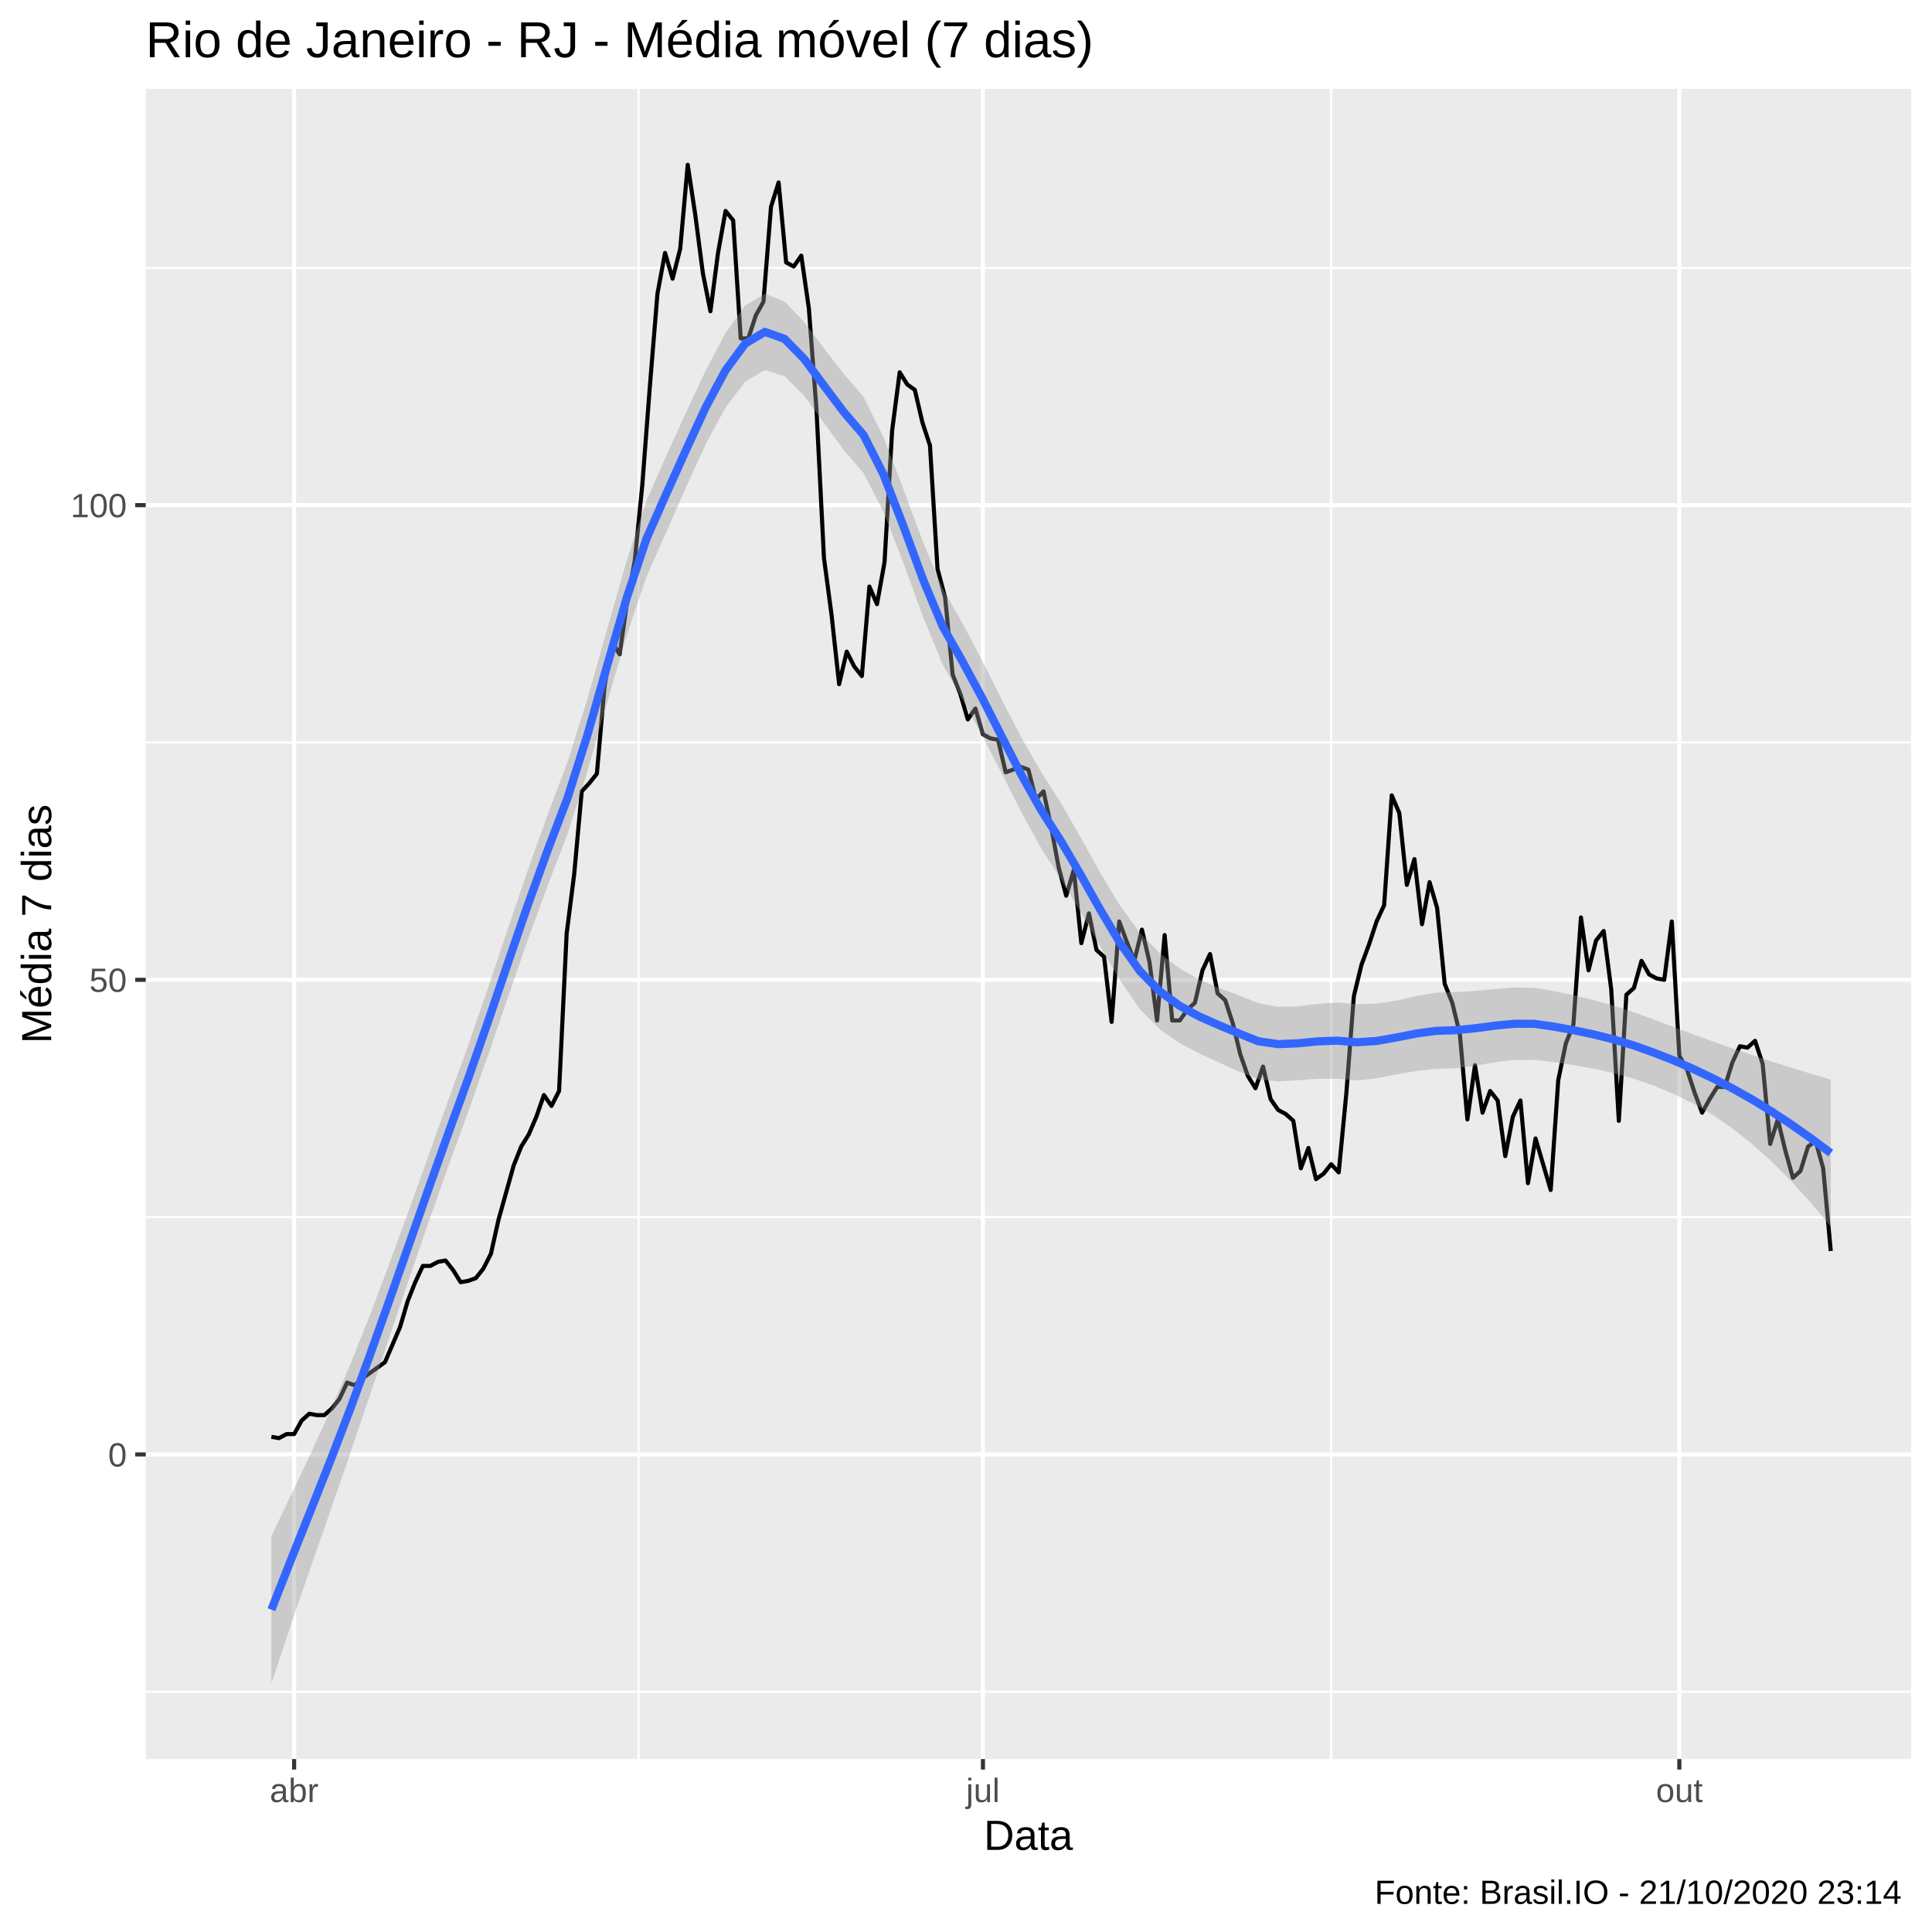
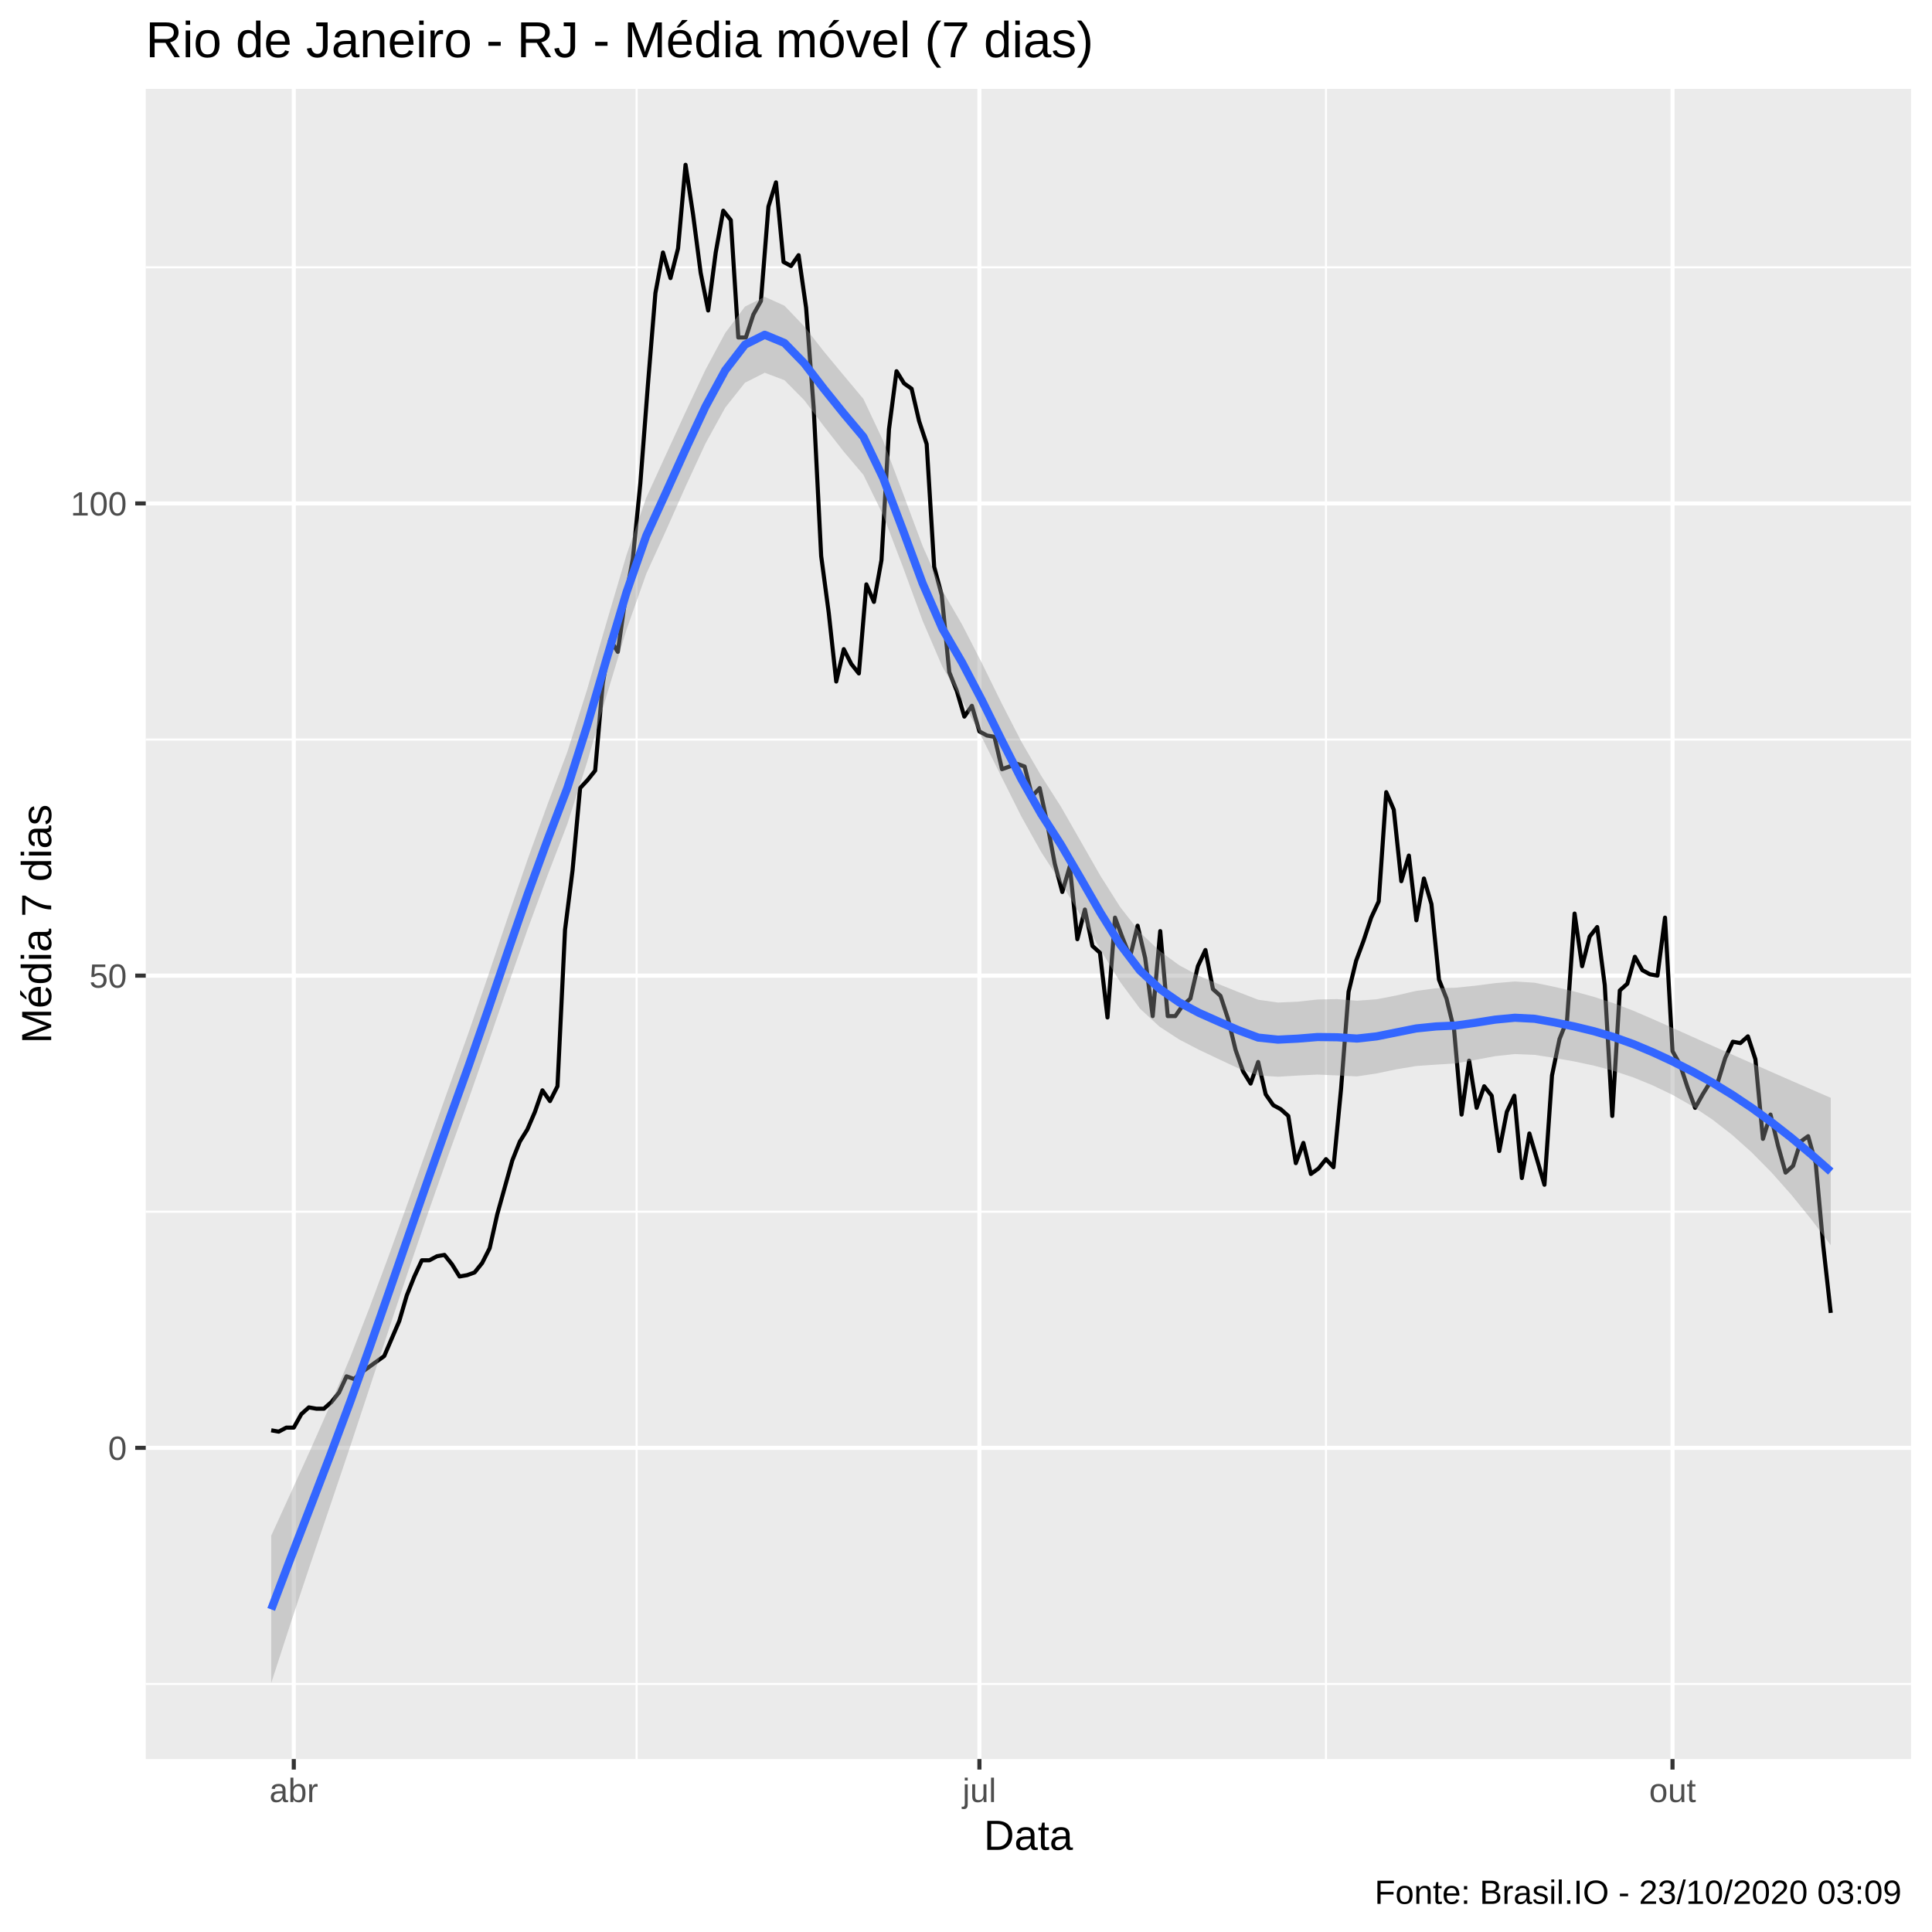
<svg xmlns="http://www.w3.org/2000/svg" viewBox="0 0 504.00 504.00">
  <defs>
    <style type="text/css">
    line, polyline, polygon, path, rect, circle {
      fill: none;
      stroke: #000000;
      stroke-linecap: round;
      stroke-linejoin: round;
      stroke-miterlimit: 10.00;
    }
  </style>
  </defs>
  <rect width="100%" height="100%" style="stroke: none; fill: #FFFFFF;" />
  <rect x="-0" y="0.00" width="504.00" height="504.00" style="stroke-width: 1.07; stroke: #FFFFFF; fill: #FFFFFF;" />
  <defs>
    <clipPath id="cpMzguMDJ8NDk4LjUyfDQ1OC44OHwyMy4xOQ==">
      <rect x="38.02" y="23.19" width="460.50" height="435.69" />
    </clipPath>
  </defs>
  <rect x="38.02" y="23.19" width="460.50" height="435.69" style="stroke-width: 1.07; stroke: none; fill: #EBEBEB;" clip-path="url(#cpMzguMDJ8NDk4LjUyfDQ1OC44OHwyMy4xOQ==)" />
-   <polyline points="38.02,441.33 498.52,441.33 " style="stroke-width: 0.53; stroke: #FFFFFF; stroke-linecap: butt;" clip-path="url(#cpMzguMDJ8NDk4LjUyfDQ1OC44OHwyMy4xOQ==)" />
-   <polyline points="38.02,317.51 498.52,317.51 " style="stroke-width: 0.53; stroke: #FFFFFF; stroke-linecap: butt;" clip-path="url(#cpMzguMDJ8NDk4LjUyfDQ1OC44OHwyMy4xOQ==)" />
-   <polyline points="38.02,193.69 498.52,193.69 " style="stroke-width: 0.53; stroke: #FFFFFF; stroke-linecap: butt;" clip-path="url(#cpMzguMDJ8NDk4LjUyfDQ1OC44OHwyMy4xOQ==)" />
-   <polyline points="38.02,69.88 498.52,69.88 " style="stroke-width: 0.53; stroke: #FFFFFF; stroke-linecap: butt;" clip-path="url(#cpMzguMDJ8NDk4LjUyfDQ1OC44OHwyMy4xOQ==)" />
-   <polyline points="166.57,458.88 166.57,23.19 " style="stroke-width: 0.53; stroke: #FFFFFF; stroke-linecap: butt;" clip-path="url(#cpMzguMDJ8NDk4LjUyfDQ1OC44OHwyMy4xOQ==)" />
-   <polyline points="347.26,458.88 347.26,23.19 " style="stroke-width: 0.53; stroke: #FFFFFF; stroke-linecap: butt;" clip-path="url(#cpMzguMDJ8NDk4LjUyfDQ1OC44OHwyMy4xOQ==)" />
-   <polyline points="38.02,379.42 498.52,379.42 " style="stroke-width: 1.07; stroke: #FFFFFF; stroke-linecap: butt;" clip-path="url(#cpMzguMDJ8NDk4LjUyfDQ1OC44OHwyMy4xOQ==)" />
-   <polyline points="38.02,255.60 498.52,255.60 " style="stroke-width: 1.07; stroke: #FFFFFF; stroke-linecap: butt;" clip-path="url(#cpMzguMDJ8NDk4LjUyfDQ1OC44OHwyMy4xOQ==)" />
-   <polyline points="38.02,131.78 498.52,131.78 " style="stroke-width: 1.07; stroke: #FFFFFF; stroke-linecap: butt;" clip-path="url(#cpMzguMDJ8NDk4LjUyfDQ1OC44OHwyMy4xOQ==)" />
-   <polyline points="76.73,458.88 76.73,23.19 " style="stroke-width: 1.07; stroke: #FFFFFF; stroke-linecap: butt;" clip-path="url(#cpMzguMDJ8NDk4LjUyfDQ1OC44OHwyMy4xOQ==)" />
-   <polyline points="256.42,458.88 256.42,23.19 " style="stroke-width: 1.07; stroke: #FFFFFF; stroke-linecap: butt;" clip-path="url(#cpMzguMDJ8NDk4LjUyfDQ1OC44OHwyMy4xOQ==)" />
-   <polyline points="438.09,458.88 438.09,23.19 " style="stroke-width: 1.07; stroke: #FFFFFF; stroke-linecap: butt;" clip-path="url(#cpMzguMDJ8NDk4LjUyfDQ1OC44OHwyMy4xOQ==)" />
-   <polyline points="70.80,374.82 72.78,375.17 74.75,374.11 76.73,374.11 78.70,370.57 80.68,368.80 82.65,369.16 84.62,369.16 86.60,367.39 88.57,364.91 90.55,360.67 92.52,361.38 94.50,359.61 96.47,358.19 98.45,356.78 100.42,355.36 102.40,350.76 104.37,346.16 106.35,339.44 108.32,334.49 110.30,330.24 112.27,330.24 114.25,329.18 116.22,328.83 118.19,331.31 120.17,334.49 122.14,334.14 124.12,333.43 126.09,330.95 128.07,327.06 130.04,318.22 132.02,311.14 133.99,304.07 135.97,299.11 137.94,295.93 139.92,291.33 141.89,285.67 143.87,288.50 145.84,284.61 147.82,243.57 149.79,228.01 151.76,206.43 153.74,204.31 155.71,201.83 157.69,179.19 159.66,167.51 161.64,170.70 163.61,156.90 165.59,146.29 167.56,126.48 169.54,100.65 171.51,76.60 173.49,65.98 175.46,72.71 177.44,64.92 179.41,42.99 181.38,56.08 183.36,71.29 185.33,81.20 187.31,65.98 189.28,55.02 191.26,57.49 193.23,88.27 195.21,88.27 197.18,82.26 199.16,78.72 201.13,53.96 203.11,47.59 205.08,68.46 207.06,69.52 209.03,66.69 211.01,80.49 212.98,106.67 214.95,145.58 216.93,160.44 218.90,178.48 220.88,169.99 222.85,173.88 224.83,176.36 226.80,153.01 228.78,157.61 230.75,146.64 232.73,112.33 234.70,97.12 236.68,100.30 238.65,101.71 240.63,110.20 242.60,116.22 244.57,148.41 246.55,155.84 248.52,176.00 250.50,180.96 252.47,187.68 254.45,184.85 256.42,191.57 258.40,192.63 260.37,192.98 262.35,201.47 264.32,200.77 266.30,200.06 268.27,200.77 270.25,208.55 272.22,206.43 274.20,215.63 276.17,226.24 278.14,233.67 280.12,226.95 282.09,246.05 284.07,238.27 286.04,247.82 288.02,249.59 289.99,266.57 291.97,240.39 293.94,245.70 295.92,250.65 297.89,242.51 299.87,251.00 301.84,266.21 303.82,243.93 305.79,266.21 307.77,266.21 309.74,263.38 311.71,261.61 313.69,253.12 315.66,248.88 317.64,259.14 319.61,260.91 321.59,266.92 323.56,275.06 325.54,280.72 327.51,283.90 329.49,278.24 331.46,286.73 333.44,289.56 335.41,290.62 337.39,292.39 339.36,304.77 341.33,299.47 343.31,307.60 345.28,306.19 347.26,303.71 349.23,305.83 351.21,285.32 353.18,259.85 355.16,251.71 357.13,246.40 359.11,240.39 361.08,236.14 363.06,207.49 365.03,212.09 367.01,230.84 368.98,224.12 370.96,241.10 372.93,230.13 374.90,236.85 376.88,256.66 378.85,261.61 380.83,269.75 382.80,292.04 384.78,277.89 386.75,290.27 388.73,284.61 390.70,287.09 392.68,301.59 394.65,291.33 396.63,287.09 398.60,308.66 400.58,296.99 402.55,303.71 404.53,310.43 406.50,281.78 408.47,272.23 410.45,267.27 412.42,239.33 414.40,253.12 416.37,245.34 418.35,242.87 420.32,258.08 422.30,292.39 424.27,259.49 426.25,257.72 428.22,250.65 430.20,254.19 432.17,255.25 434.15,255.60 436.12,240.39 438.09,275.41 440.07,278.95 442.04,284.96 444.02,290.27 445.99,286.73 447.97,283.55 449.94,283.55 451.92,277.18 453.89,272.93 455.87,273.29 457.84,271.52 459.82,277.53 461.79,298.41 463.77,292.04 465.74,300.17 467.72,307.25 469.69,305.48 471.66,299.11 473.64,297.70 475.61,304.77 477.59,326.35 " style="stroke-width: 1.07; stroke-linecap: butt;" clip-path="url(#cpMzguMDJ8NDk4LjUyfDQ1OC44OHwyMy4xOQ==)" />
-   <polygon points="70.80,400.74 75.95,389.95 81.10,379.09 86.25,367.85 91.40,355.90 96.55,342.96 101.70,329.30 106.85,315.19 112.00,300.84 117.14,286.49 122.29,272.26 127.44,257.33 132.59,241.99 137.74,226.84 142.89,212.44 148.04,198.82 153.19,182.47 158.34,164.26 163.49,146.25 168.64,130.60 173.79,118.92 178.94,107.67 184.08,96.67 189.23,86.93 194.38,79.72 199.53,76.63 204.68,78.66 209.83,84.06 214.98,90.91 220.13,97.56 225.28,103.55 230.43,113.93 235.58,127.36 240.73,141.27 245.87,153.41 251.02,162.50 256.17,172.24 261.32,182.50 266.47,192.43 271.62,201.42 276.77,209.47 281.92,218.48 287.07,227.75 292.22,236.30 297.37,243.39 302.52,248.64 307.67,252.61 312.81,255.53 317.96,257.69 323.11,259.62 328.26,261.70 333.41,262.65 338.56,262.54 343.71,261.91 348.86,261.53 354.01,261.96 359.16,261.82 364.31,261.01 369.46,259.86 374.60,258.97 379.75,258.81 384.90,258.49 390.05,258.00 395.20,257.60 400.35,257.70 405.50,258.58 410.65,259.67 415.80,260.91 420.95,262.35 426.10,264.02 431.25,265.91 436.40,267.85 441.54,269.77 446.69,271.65 451.84,273.46 456.99,275.20 462.14,276.90 467.29,278.53 472.44,280.11 477.59,281.63 477.59,319.97 472.44,313.83 467.29,308.15 462.14,302.98 456.99,298.35 451.84,294.30 446.69,290.79 441.54,287.79 436.40,285.26 431.25,283.15 426.10,281.38 420.95,279.96 415.80,278.81 410.65,277.88 405.50,277.10 400.35,276.48 395.20,276.51 390.05,277.10 384.90,277.97 379.75,278.68 374.60,278.87 369.46,279.37 364.31,280.28 359.16,281.29 354.01,281.83 348.86,281.42 343.71,281.41 338.56,281.81 333.41,282.12 328.26,281.57 323.11,279.51 317.96,277.18 312.81,274.79 307.67,272.08 302.52,268.51 297.37,263.28 292.22,255.79 287.07,247.02 281.92,237.96 276.77,229.35 271.62,221.30 266.47,211.91 261.32,201.77 256.17,191.72 251.02,182.38 245.87,173.28 240.73,160.75 235.58,146.62 230.43,133.43 225.28,123.44 220.13,117.43 214.98,110.38 209.83,103.32 204.68,98.16 199.53,96.52 194.38,99.59 189.23,106.39 184.08,115.93 178.94,127.18 173.79,138.82 168.64,150.48 163.49,165.73 158.34,183.36 153.19,201.37 148.04,217.60 142.89,230.97 137.74,245.05 132.59,259.90 127.44,274.93 122.29,289.62 117.14,303.73 112.00,318.26 106.85,333.21 101.70,348.44 96.55,363.80 91.40,379.04 86.25,393.93 81.10,408.72 75.95,423.67 70.80,439.07 " style="stroke-width: 0.00; stroke: none; fill: #999999; fill-opacity: 0.40;" clip-path="url(#cpMzguMDJ8NDk4LjUyfDQ1OC44OHwyMy4xOQ==)" />
-   <polyline points="70.80,400.74 75.95,389.95 81.10,379.09 86.25,367.85 91.40,355.90 96.55,342.96 101.70,329.30 106.85,315.19 112.00,300.84 117.14,286.49 122.29,272.26 127.44,257.33 132.59,241.99 137.74,226.84 142.89,212.44 148.04,198.82 153.19,182.47 158.34,164.26 163.49,146.25 168.64,130.60 173.79,118.92 178.94,107.67 184.08,96.67 189.23,86.93 194.38,79.72 199.53,76.63 204.68,78.66 209.83,84.06 214.98,90.91 220.13,97.56 225.28,103.55 230.43,113.93 235.58,127.36 240.73,141.27 245.87,153.41 251.02,162.50 256.17,172.24 261.32,182.50 266.47,192.43 271.62,201.42 276.77,209.47 281.92,218.48 287.07,227.75 292.22,236.30 297.37,243.39 302.52,248.64 307.67,252.61 312.81,255.53 317.96,257.69 323.11,259.62 328.26,261.70 333.41,262.65 338.56,262.54 343.71,261.91 348.86,261.53 354.01,261.96 359.16,261.82 364.31,261.01 369.46,259.86 374.60,258.97 379.75,258.81 384.90,258.49 390.05,258.00 395.20,257.60 400.35,257.70 405.50,258.58 410.65,259.67 415.80,260.91 420.95,262.35 426.10,264.02 431.25,265.91 436.40,267.85 441.54,269.77 446.69,271.65 451.84,273.46 456.99,275.20 462.14,276.90 467.29,278.53 472.44,280.11 477.59,281.63 " style="stroke-width: 2.13; stroke: none;" clip-path="url(#cpMzguMDJ8NDk4LjUyfDQ1OC44OHwyMy4xOQ==)" />
-   <polyline points="477.59,319.97 472.44,313.83 467.29,308.15 462.14,302.98 456.99,298.35 451.84,294.30 446.69,290.79 441.54,287.79 436.40,285.26 431.25,283.15 426.10,281.38 420.95,279.96 415.80,278.81 410.65,277.88 405.50,277.10 400.35,276.48 395.20,276.51 390.05,277.10 384.90,277.97 379.75,278.68 374.60,278.87 369.46,279.37 364.31,280.28 359.16,281.29 354.01,281.83 348.86,281.42 343.71,281.41 338.56,281.81 333.41,282.12 328.26,281.57 323.11,279.51 317.96,277.18 312.81,274.79 307.67,272.08 302.52,268.51 297.37,263.28 292.22,255.79 287.07,247.02 281.92,237.96 276.77,229.35 271.62,221.30 266.47,211.91 261.32,201.77 256.17,191.72 251.02,182.38 245.87,173.28 240.73,160.75 235.58,146.62 230.43,133.43 225.28,123.44 220.13,117.43 214.98,110.38 209.83,103.32 204.68,98.16 199.53,96.52 194.38,99.59 189.23,106.39 184.08,115.93 178.94,127.18 173.79,138.82 168.64,150.48 163.49,165.73 158.34,183.36 153.19,201.37 148.04,217.60 142.89,230.97 137.74,245.05 132.59,259.90 127.44,274.93 122.29,289.62 117.14,303.73 112.00,318.26 106.85,333.21 101.70,348.44 96.55,363.80 91.40,379.04 86.25,393.93 81.10,408.72 75.95,423.67 70.80,439.07 " style="stroke-width: 2.13; stroke: none;" clip-path="url(#cpMzguMDJ8NDk4LjUyfDQ1OC44OHwyMy4xOQ==)" />
-   <polyline points="70.80,419.91 75.95,406.81 81.10,393.90 86.25,380.89 91.40,367.47 96.55,353.38 101.70,338.87 106.85,324.20 112.00,309.55 117.14,295.11 122.29,280.94 127.44,266.13 132.59,250.94 137.74,235.95 142.89,221.71 148.04,208.21 153.19,191.92 158.34,173.81 163.49,155.99 168.64,140.54 173.79,128.87 178.94,117.43 184.08,106.30 189.23,96.66 194.38,89.66 199.53,86.57 204.68,88.41 209.83,93.69 214.98,100.65 220.13,107.50 225.28,113.49 230.43,123.68 235.58,136.99 240.73,151.01 245.87,163.34 251.02,172.44 256.17,181.98 261.32,192.13 266.47,202.17 271.62,211.36 276.77,219.41 281.92,228.22 287.07,237.39 292.22,246.04 297.37,253.34 302.52,258.57 307.67,262.35 312.81,265.16 317.96,267.43 323.11,269.56 328.26,271.64 333.41,272.38 338.56,272.17 343.71,271.66 348.86,271.48 354.01,271.90 359.16,271.55 364.31,270.64 369.46,269.62 374.60,268.92 379.75,268.75 384.90,268.23 390.05,267.55 395.20,267.06 400.35,267.09 405.50,267.84 410.65,268.78 415.80,269.86 420.95,271.15 426.10,272.70 431.25,274.53 436.40,276.55 441.54,278.78 446.69,281.22 451.84,283.88 456.99,286.77 462.14,289.94 467.29,293.34 472.44,296.97 477.59,300.80 " style="stroke-width: 2.13; stroke: #3366FF; stroke-linecap: butt;" clip-path="url(#cpMzguMDJ8NDk4LjUyfDQ1OC44OHwyMy4xOQ==)" />
+   <polyline points="38.02,439.29 498.52,439.29 " style="stroke-width: 0.53; stroke: #FFFFFF; stroke-linecap: butt;" clip-path="url(#cpMzguMDJ8NDk4LjUyfDQ1OC44OHwyMy4xOQ==)" />
+   <polyline points="38.02,316.10 498.52,316.10 " style="stroke-width: 0.53; stroke: #FFFFFF; stroke-linecap: butt;" clip-path="url(#cpMzguMDJ8NDk4LjUyfDQ1OC44OHwyMy4xOQ==)" />
+   <polyline points="38.02,192.92 498.52,192.92 " style="stroke-width: 0.53; stroke: #FFFFFF; stroke-linecap: butt;" clip-path="url(#cpMzguMDJ8NDk4LjUyfDQ1OC44OHwyMy4xOQ==)" />
+   <polyline points="38.02,69.74 498.52,69.74 " style="stroke-width: 0.53; stroke: #FFFFFF; stroke-linecap: butt;" clip-path="url(#cpMzguMDJ8NDk4LjUyfDQ1OC44OHwyMy4xOQ==)" />
+   <polyline points="166.07,458.88 166.07,23.19 " style="stroke-width: 0.53; stroke: #FFFFFF; stroke-linecap: butt;" clip-path="url(#cpMzguMDJ8NDk4LjUyfDQ1OC44OHwyMy4xOQ==)" />
+   <polyline points="345.91,458.88 345.91,23.19 " style="stroke-width: 0.53; stroke: #FFFFFF; stroke-linecap: butt;" clip-path="url(#cpMzguMDJ8NDk4LjUyfDQ1OC44OHwyMy4xOQ==)" />
+   <polyline points="38.02,377.70 498.52,377.70 " style="stroke-width: 1.07; stroke: #FFFFFF; stroke-linecap: butt;" clip-path="url(#cpMzguMDJ8NDk4LjUyfDQ1OC44OHwyMy4xOQ==)" />
+   <polyline points="38.02,254.51 498.52,254.51 " style="stroke-width: 1.07; stroke: #FFFFFF; stroke-linecap: butt;" clip-path="url(#cpMzguMDJ8NDk4LjUyfDQ1OC44OHwyMy4xOQ==)" />
+   <polyline points="38.02,131.33 498.52,131.33 " style="stroke-width: 1.07; stroke: #FFFFFF; stroke-linecap: butt;" clip-path="url(#cpMzguMDJ8NDk4LjUyfDQ1OC44OHwyMy4xOQ==)" />
+   <polyline points="76.64,458.88 76.64,23.19 " style="stroke-width: 1.07; stroke: #FFFFFF; stroke-linecap: butt;" clip-path="url(#cpMzguMDJ8NDk4LjUyfDQ1OC44OHwyMy4xOQ==)" />
+   <polyline points="255.50,458.88 255.50,23.19 " style="stroke-width: 1.07; stroke: #FFFFFF; stroke-linecap: butt;" clip-path="url(#cpMzguMDJ8NDk4LjUyfDQ1OC44OHwyMy4xOQ==)" />
+   <polyline points="436.31,458.88 436.31,23.19 " style="stroke-width: 1.07; stroke: #FFFFFF; stroke-linecap: butt;" clip-path="url(#cpMzguMDJ8NDk4LjUyfDQ1OC44OHwyMy4xOQ==)" />
+   <polyline points="70.75,373.12 72.71,373.47 74.68,372.42 76.64,372.42 78.61,368.90 80.57,367.14 82.54,367.49 84.50,367.49 86.47,365.73 88.44,363.27 90.40,359.04 92.37,359.75 94.33,357.99 96.30,356.58 98.26,355.17 100.23,353.76 102.19,349.19 104.16,344.61 106.12,337.93 108.09,333.00 110.05,328.77 112.02,328.77 113.99,327.72 115.95,327.37 117.92,329.83 119.88,333.00 121.85,332.65 123.81,331.94 125.78,329.48 127.74,325.61 129.71,316.81 131.67,309.77 133.64,302.73 135.61,297.80 137.57,294.64 139.54,290.06 141.50,284.43 143.47,287.24 145.43,283.37 147.40,242.55 149.36,227.06 151.33,205.59 153.29,203.48 155.26,201.02 157.22,178.49 159.19,166.88 161.16,170.04 163.12,156.32 165.09,145.76 167.05,126.05 169.02,100.36 170.98,76.43 172.95,65.87 174.91,72.55 176.88,64.81 178.84,42.99 180.81,56.01 182.78,71.15 184.74,81.00 186.71,65.87 188.67,54.96 190.64,57.42 192.60,88.04 194.57,88.04 196.53,82.06 198.50,78.54 200.46,53.90 202.43,47.57 204.40,68.33 206.36,69.39 208.33,66.57 210.29,80.30 212.26,106.34 214.22,145.06 216.19,159.84 218.15,177.79 220.12,169.34 222.08,173.21 224.05,175.68 226.01,152.45 227.98,157.02 229.95,146.11 231.91,111.97 233.88,96.84 235.84,100.01 237.81,101.41 239.77,109.86 241.74,115.84 243.70,147.87 245.67,155.26 247.63,175.32 249.60,180.25 251.57,186.94 253.53,184.12 255.50,190.81 257.46,191.87 259.43,192.22 261.39,200.66 263.36,199.96 265.32,199.26 267.29,199.96 269.25,207.70 271.22,205.59 273.18,214.74 275.15,225.30 277.12,232.69 279.08,226.00 281.05,245.01 283.01,237.27 284.98,246.77 286.94,248.53 288.91,265.42 290.87,239.38 292.84,244.66 294.80,249.59 296.77,241.49 298.74,249.94 300.70,265.07 302.67,242.90 304.63,265.07 306.60,265.07 308.56,262.26 310.53,260.50 312.49,252.05 314.46,247.83 316.42,258.03 318.39,259.79 320.36,265.78 322.32,273.87 324.29,279.50 326.25,282.67 328.22,277.04 330.18,285.48 332.15,288.30 334.11,289.36 336.08,291.12 338.04,303.43 340.01,298.15 341.97,306.25 343.94,304.84 345.91,302.38 347.87,304.49 349.84,284.08 351.80,258.74 353.77,250.64 355.73,245.36 357.70,239.38 359.66,235.16 361.63,206.65 363.59,211.22 365.56,229.88 367.53,223.19 369.49,240.08 371.46,229.17 373.42,235.86 375.39,255.57 377.35,260.50 379.32,268.59 381.28,290.76 383.25,276.69 385.21,289.00 387.18,283.37 389.14,285.84 391.11,300.27 393.08,290.06 395.04,285.84 397.01,307.31 398.97,295.69 400.94,302.38 402.90,309.07 404.87,280.56 406.83,271.05 408.80,266.13 410.76,238.32 412.73,252.05 414.70,244.31 416.66,241.84 418.63,256.98 420.59,291.12 422.56,258.38 424.52,256.62 426.49,249.59 428.45,253.10 430.42,254.16 432.38,254.51 434.35,239.38 436.31,274.22 438.28,277.74 440.25,283.72 442.21,289.00 444.18,285.48 446.14,282.32 448.11,282.32 450.07,275.98 452.04,271.76 454.00,272.11 455.97,270.35 457.93,276.33 459.90,297.10 461.87,290.76 463.83,298.86 465.80,305.90 467.76,304.14 469.73,297.80 471.69,296.40 473.66,303.43 475.62,324.90 477.59,342.50 " style="stroke-width: 1.07; stroke-linecap: butt;" clip-path="url(#cpMzguMDJ8NDk4LjUyfDQ1OC44OHwyMy4xOQ==)" />
+   <polygon points="70.75,400.62 75.90,389.34 81.05,378.04 86.20,366.40 91.35,354.09 96.50,340.84 101.65,326.93 106.80,312.62 111.95,298.12 117.10,283.67 122.25,269.34 127.40,254.36 132.55,239.06 137.70,224.01 142.85,209.77 147.99,196.18 153.14,179.94 158.29,162.14 163.44,144.74 168.59,129.83 173.74,118.57 178.89,107.38 184.04,96.44 189.19,86.86 194.34,79.98 199.49,77.42 204.64,79.75 209.79,85.13 214.94,91.71 220.09,97.92 225.24,104.07 230.39,114.99 235.54,128.64 240.69,142.44 245.84,154.05 250.99,162.94 256.14,172.97 261.29,183.45 266.44,193.47 271.59,202.34 276.74,210.40 281.89,219.41 287.04,228.43 292.19,236.57 297.34,243.18 302.49,248.06 307.64,251.81 312.79,254.59 317.94,256.73 323.09,258.81 328.24,260.80 333.39,261.53 338.54,261.31 343.69,260.74 348.84,260.64 353.99,261.06 359.14,260.68 364.29,259.68 369.44,258.49 374.59,257.81 379.74,257.66 384.89,257.14 390.04,256.47 395.19,256.04 400.34,256.36 405.49,257.43 410.64,258.64 415.79,260.04 420.94,261.70 426.09,263.67 431.24,265.89 436.39,268.18 441.54,270.49 446.69,272.80 451.84,275.09 456.99,277.37 462.14,279.65 467.29,281.91 472.44,284.16 477.59,286.39 477.59,324.84 472.44,318.02 467.29,311.67 462.14,305.87 456.99,300.65 451.84,296.04 446.69,292.04 441.54,288.60 436.39,285.66 431.24,283.18 426.09,281.07 420.94,279.35 415.79,277.98 410.64,276.89 405.49,275.98 400.34,275.18 395.19,274.97 390.04,275.52 384.89,276.49 379.74,277.41 374.59,277.73 369.44,278.09 364.29,278.95 359.14,280.03 353.99,280.80 348.84,280.55 343.69,280.32 338.54,280.58 333.39,280.89 328.24,280.55 323.09,278.71 317.94,276.30 312.79,273.86 307.64,271.19 302.49,267.83 297.34,263.08 292.19,256.12 287.04,247.69 281.89,238.80 276.74,230.19 271.59,222.23 266.44,213.00 261.29,202.71 256.14,192.37 250.99,182.74 245.84,173.94 240.69,161.96 235.54,147.90 230.39,134.41 225.24,123.88 220.09,117.79 214.94,111.21 209.79,104.38 204.64,99.18 199.49,97.24 194.34,99.84 189.19,106.34 184.04,115.69 178.89,126.82 173.74,138.41 168.59,149.70 163.44,164.26 158.29,181.30 153.14,198.89 147.99,215.00 142.85,228.33 137.70,242.26 132.55,257.00 127.40,272.00 122.25,286.75 117.10,300.96 111.95,315.61 106.80,330.72 101.65,346.16 96.50,361.79 91.35,377.36 86.20,392.61 81.05,407.79 75.90,423.19 70.75,439.07 " style="stroke-width: 0.00; stroke: none; fill: #999999; fill-opacity: 0.40;" clip-path="url(#cpMzguMDJ8NDk4LjUyfDQ1OC44OHwyMy4xOQ==)" />
+   <polyline points="70.75,400.62 75.90,389.34 81.05,378.04 86.20,366.40 91.35,354.09 96.50,340.84 101.65,326.93 106.80,312.62 111.95,298.12 117.10,283.67 122.25,269.34 127.40,254.36 132.55,239.06 137.70,224.01 142.85,209.77 147.99,196.18 153.14,179.94 158.29,162.14 163.44,144.74 168.59,129.83 173.74,118.57 178.89,107.38 184.04,96.44 189.19,86.86 194.34,79.98 199.49,77.42 204.64,79.75 209.79,85.13 214.94,91.71 220.09,97.92 225.24,104.07 230.39,114.99 235.54,128.64 240.69,142.44 245.84,154.05 250.99,162.94 256.14,172.97 261.29,183.45 266.44,193.47 271.59,202.34 276.74,210.40 281.89,219.41 287.04,228.43 292.19,236.57 297.34,243.18 302.49,248.06 307.64,251.81 312.79,254.59 317.94,256.73 323.09,258.81 328.24,260.80 333.39,261.53 338.54,261.31 343.69,260.74 348.84,260.64 353.99,261.06 359.14,260.68 364.29,259.68 369.44,258.49 374.59,257.81 379.74,257.66 384.89,257.14 390.04,256.47 395.19,256.04 400.34,256.36 405.49,257.43 410.64,258.64 415.79,260.04 420.94,261.70 426.09,263.67 431.24,265.89 436.39,268.18 441.54,270.49 446.69,272.80 451.84,275.09 456.99,277.37 462.14,279.65 467.29,281.91 472.44,284.16 477.59,286.39 " style="stroke-width: 2.13; stroke: none;" clip-path="url(#cpMzguMDJ8NDk4LjUyfDQ1OC44OHwyMy4xOQ==)" />
+   <polyline points="477.59,324.84 472.44,318.02 467.29,311.67 462.14,305.87 456.99,300.65 451.84,296.04 446.69,292.04 441.54,288.60 436.39,285.66 431.24,283.18 426.09,281.07 420.94,279.35 415.79,277.98 410.64,276.89 405.49,275.98 400.34,275.18 395.19,274.97 390.04,275.52 384.89,276.49 379.74,277.41 374.59,277.73 369.44,278.09 364.29,278.95 359.14,280.03 353.99,280.80 348.84,280.55 343.69,280.32 338.54,280.58 333.39,280.89 328.24,280.55 323.09,278.71 317.94,276.30 312.79,273.86 307.64,271.19 302.49,267.83 297.34,263.08 292.19,256.12 287.04,247.69 281.89,238.80 276.74,230.19 271.59,222.23 266.44,213.00 261.29,202.71 256.14,192.37 250.99,182.74 245.84,173.94 240.69,161.96 235.54,147.90 230.39,134.41 225.24,123.88 220.09,117.79 214.94,111.21 209.79,104.38 204.64,99.18 199.49,97.24 194.34,99.84 189.19,106.34 184.04,115.69 178.89,126.82 173.74,138.41 168.59,149.70 163.44,164.26 158.29,181.30 153.14,198.89 147.99,215.00 142.85,228.33 137.70,242.26 132.55,257.00 127.40,272.00 122.25,286.75 117.10,300.96 111.95,315.61 106.80,330.72 101.65,346.16 96.50,361.79 91.35,377.36 86.20,392.61 81.05,407.79 75.90,423.19 70.75,439.07 " style="stroke-width: 2.13; stroke: none;" clip-path="url(#cpMzguMDJ8NDk4LjUyfDQ1OC44OHwyMy4xOQ==)" />
+   <polyline points="70.75,419.85 75.90,406.26 81.05,392.92 86.20,379.50 91.35,365.72 96.50,351.31 101.65,336.54 106.80,321.67 111.95,306.86 117.10,292.32 122.25,278.04 127.40,263.18 132.55,248.03 137.70,233.14 142.85,219.05 147.99,205.59 153.14,189.42 158.29,171.72 163.44,154.50 168.59,139.76 173.74,128.49 178.89,117.10 184.04,106.07 189.19,96.60 194.34,89.91 199.49,87.33 204.64,89.47 209.79,94.76 214.94,101.46 220.09,107.85 225.24,113.98 230.39,124.70 235.54,138.27 240.69,152.20 245.84,164.00 250.99,172.84 256.14,182.67 261.29,193.08 266.44,203.23 271.59,212.29 276.74,220.30 281.89,229.10 287.04,238.06 292.19,246.35 297.34,253.13 302.49,257.94 307.64,261.50 312.79,264.23 317.94,266.52 323.09,268.76 328.24,270.68 333.39,271.21 338.54,270.95 343.69,270.53 348.84,270.59 353.99,270.93 359.14,270.36 364.29,269.32 369.44,268.29 374.59,267.77 379.74,267.54 384.89,266.81 390.04,265.99 395.19,265.50 400.34,265.77 405.49,266.70 410.64,267.76 415.79,269.01 420.94,270.52 426.09,272.37 431.24,274.53 436.39,276.92 441.54,279.54 446.69,282.42 451.84,285.57 456.99,289.01 462.14,292.76 467.29,296.79 472.44,301.09 477.59,305.62 " style="stroke-width: 2.13; stroke: #3366FF; stroke-linecap: butt;" clip-path="url(#cpMzguMDJ8NDk4LjUyfDQ1OC44OHwyMy4xOQ==)" />
  <defs>
    <clipPath id="cpMC4wMHw1MDQuMDB8NTA0LjAwfDAuMDA=">
      <rect x="0.00" y="0.00" width="504.00" height="504.00" />
    </clipPath>
  </defs>
  <g clip-path="url(#cpMC4wMHw1MDQuMDB8NTA0LjAwfDAuMDA=)">
-     <text x="28.20" y="382.57" style="font-size: 8.80px; fill: #4D4D4D; font-family: Arial;" textLength="4.89px" lengthAdjust="spacingAndGlyphs">0</text>
+     <text x="28.20" y="380.85" style="font-size: 8.80px; fill: #4D4D4D; font-family: Arial;" textLength="4.89px" lengthAdjust="spacingAndGlyphs">0</text>
  </g>
  <g clip-path="url(#cpMC4wMHw1MDQuMDB8NTA0LjAwfDAuMDA=)">
-     <text x="23.30" y="258.75" style="font-size: 8.80px; fill: #4D4D4D; font-family: Arial;" textLength="9.79px" lengthAdjust="spacingAndGlyphs">50</text>
+     <text x="23.30" y="257.66" style="font-size: 8.80px; fill: #4D4D4D; font-family: Arial;" textLength="9.79px" lengthAdjust="spacingAndGlyphs">50</text>
  </g>
  <g clip-path="url(#cpMC4wMHw1MDQuMDB8NTA0LjAwfDAuMDA=)">
-     <text x="18.41" y="134.93" style="font-size: 8.80px; fill: #4D4D4D; font-family: Arial;" textLength="14.68px" lengthAdjust="spacingAndGlyphs">100</text>
+     <text x="18.41" y="134.48" style="font-size: 8.80px; fill: #4D4D4D; font-family: Arial;" textLength="14.68px" lengthAdjust="spacingAndGlyphs">100</text>
  </g>
-   <polyline points="35.28,379.42 38.02,379.42 " style="stroke-width: 1.07; stroke: #333333; stroke-linecap: butt;" clip-path="url(#cpMC4wMHw1MDQuMDB8NTA0LjAwfDAuMDA=)" />
-   <polyline points="35.28,255.60 38.02,255.60 " style="stroke-width: 1.07; stroke: #333333; stroke-linecap: butt;" clip-path="url(#cpMC4wMHw1MDQuMDB8NTA0LjAwfDAuMDA=)" />
-   <polyline points="35.28,131.78 38.02,131.78 " style="stroke-width: 1.07; stroke: #333333; stroke-linecap: butt;" clip-path="url(#cpMC4wMHw1MDQuMDB8NTA0LjAwfDAuMDA=)" />
-   <polyline points="76.73,461.62 76.73,458.88 " style="stroke-width: 1.07; stroke: #333333; stroke-linecap: butt;" clip-path="url(#cpMC4wMHw1MDQuMDB8NTA0LjAwfDAuMDA=)" />
-   <polyline points="256.42,461.62 256.42,458.88 " style="stroke-width: 1.07; stroke: #333333; stroke-linecap: butt;" clip-path="url(#cpMC4wMHw1MDQuMDB8NTA0LjAwfDAuMDA=)" />
-   <polyline points="438.09,461.62 438.09,458.88 " style="stroke-width: 1.07; stroke: #333333; stroke-linecap: butt;" clip-path="url(#cpMC4wMHw1MDQuMDB8NTA0LjAwfDAuMDA=)" />
+   <polyline points="35.28,377.70 38.02,377.70 " style="stroke-width: 1.07; stroke: #333333; stroke-linecap: butt;" clip-path="url(#cpMC4wMHw1MDQuMDB8NTA0LjAwfDAuMDA=)" />
+   <polyline points="35.28,254.51 38.02,254.51 " style="stroke-width: 1.07; stroke: #333333; stroke-linecap: butt;" clip-path="url(#cpMC4wMHw1MDQuMDB8NTA0LjAwfDAuMDA=)" />
+   <polyline points="35.28,131.33 38.02,131.33 " style="stroke-width: 1.07; stroke: #333333; stroke-linecap: butt;" clip-path="url(#cpMC4wMHw1MDQuMDB8NTA0LjAwfDAuMDA=)" />
+   <polyline points="76.64,461.62 76.64,458.88 " style="stroke-width: 1.07; stroke: #333333; stroke-linecap: butt;" clip-path="url(#cpMC4wMHw1MDQuMDB8NTA0LjAwfDAuMDA=)" />
+   <polyline points="255.50,461.62 255.50,458.88 " style="stroke-width: 1.07; stroke: #333333; stroke-linecap: butt;" clip-path="url(#cpMC4wMHw1MDQuMDB8NTA0LjAwfDAuMDA=)" />
+   <polyline points="436.31,461.62 436.31,458.88 " style="stroke-width: 1.07; stroke: #333333; stroke-linecap: butt;" clip-path="url(#cpMC4wMHw1MDQuMDB8NTA0LjAwfDAuMDA=)" />
  <g clip-path="url(#cpMC4wMHw1MDQuMDB8NTA0LjAwfDAuMDA=)">
-     <text x="70.37" y="470.11" style="font-size: 8.80px; fill: #4D4D4D; font-family: Arial;" textLength="12.72px" lengthAdjust="spacingAndGlyphs">abr</text>
+     <text x="70.28" y="470.11" style="font-size: 8.80px; fill: #4D4D4D; font-family: Arial;" textLength="12.72px" lengthAdjust="spacingAndGlyphs">abr</text>
  </g>
  <g clip-path="url(#cpMC4wMHw1MDQuMDB8NTA0LjAwfDAuMDA=)">
-     <text x="252.02" y="470.11" style="font-size: 8.80px; fill: #4D4D4D; font-family: Arial;" textLength="8.80px" lengthAdjust="spacingAndGlyphs">jul</text>
+     <text x="251.09" y="470.11" style="font-size: 8.80px; fill: #4D4D4D; font-family: Arial;" textLength="8.80px" lengthAdjust="spacingAndGlyphs">jul</text>
  </g>
  <g clip-path="url(#cpMC4wMHw1MDQuMDB8NTA0LjAwfDAuMDA=)">
-     <text x="431.98" y="470.11" style="font-size: 8.80px; fill: #4D4D4D; font-family: Arial;" textLength="12.23px" lengthAdjust="spacingAndGlyphs">out</text>
+     <text x="430.20" y="470.11" style="font-size: 8.80px; fill: #4D4D4D; font-family: Arial;" textLength="12.23px" lengthAdjust="spacingAndGlyphs">out</text>
  </g>
  <g clip-path="url(#cpMC4wMHw1MDQuMDB8NTA0LjAwfDAuMDA=)">
    <text x="256.65" y="482.57" style="font-size: 11.00px; font-family: Arial;" textLength="23.24px" lengthAdjust="spacingAndGlyphs">Data</text>
  </g>
  <g clip-path="url(#cpMC4wMHw1MDQuMDB8NTA0LjAwfDAuMDA=)">
    <text transform="translate(13.35,272.22) rotate(-90)" style="font-size: 11.00px; font-family: Arial;" textLength="62.37px" lengthAdjust="spacingAndGlyphs">Média 7 dias</text>
  </g>
  <g clip-path="url(#cpMC4wMHw1MDQuMDB8NTA0LjAwfDAuMDA=)">
    <text x="38.02" y="14.93" style="font-size: 13.20px; font-family: Arial;" textLength="247.22px" lengthAdjust="spacingAndGlyphs">Rio de Janeiro - RJ - Média móvel (7 dias)</text>
  </g>
  <g clip-path="url(#cpMC4wMHw1MDQuMDB8NTA0LjAwfDAuMDA=)">
-     <text x="358.61" y="496.67" style="font-size: 8.80px; font-family: Arial;" textLength="139.91px" lengthAdjust="spacingAndGlyphs">Fonte: Brasil.IO -  21/10/2020 23:14</text>
+     <text x="358.61" y="496.67" style="font-size: 8.80px; font-family: Arial;" textLength="139.91px" lengthAdjust="spacingAndGlyphs">Fonte: Brasil.IO -  23/10/2020 03:09</text>
  </g>
</svg>
